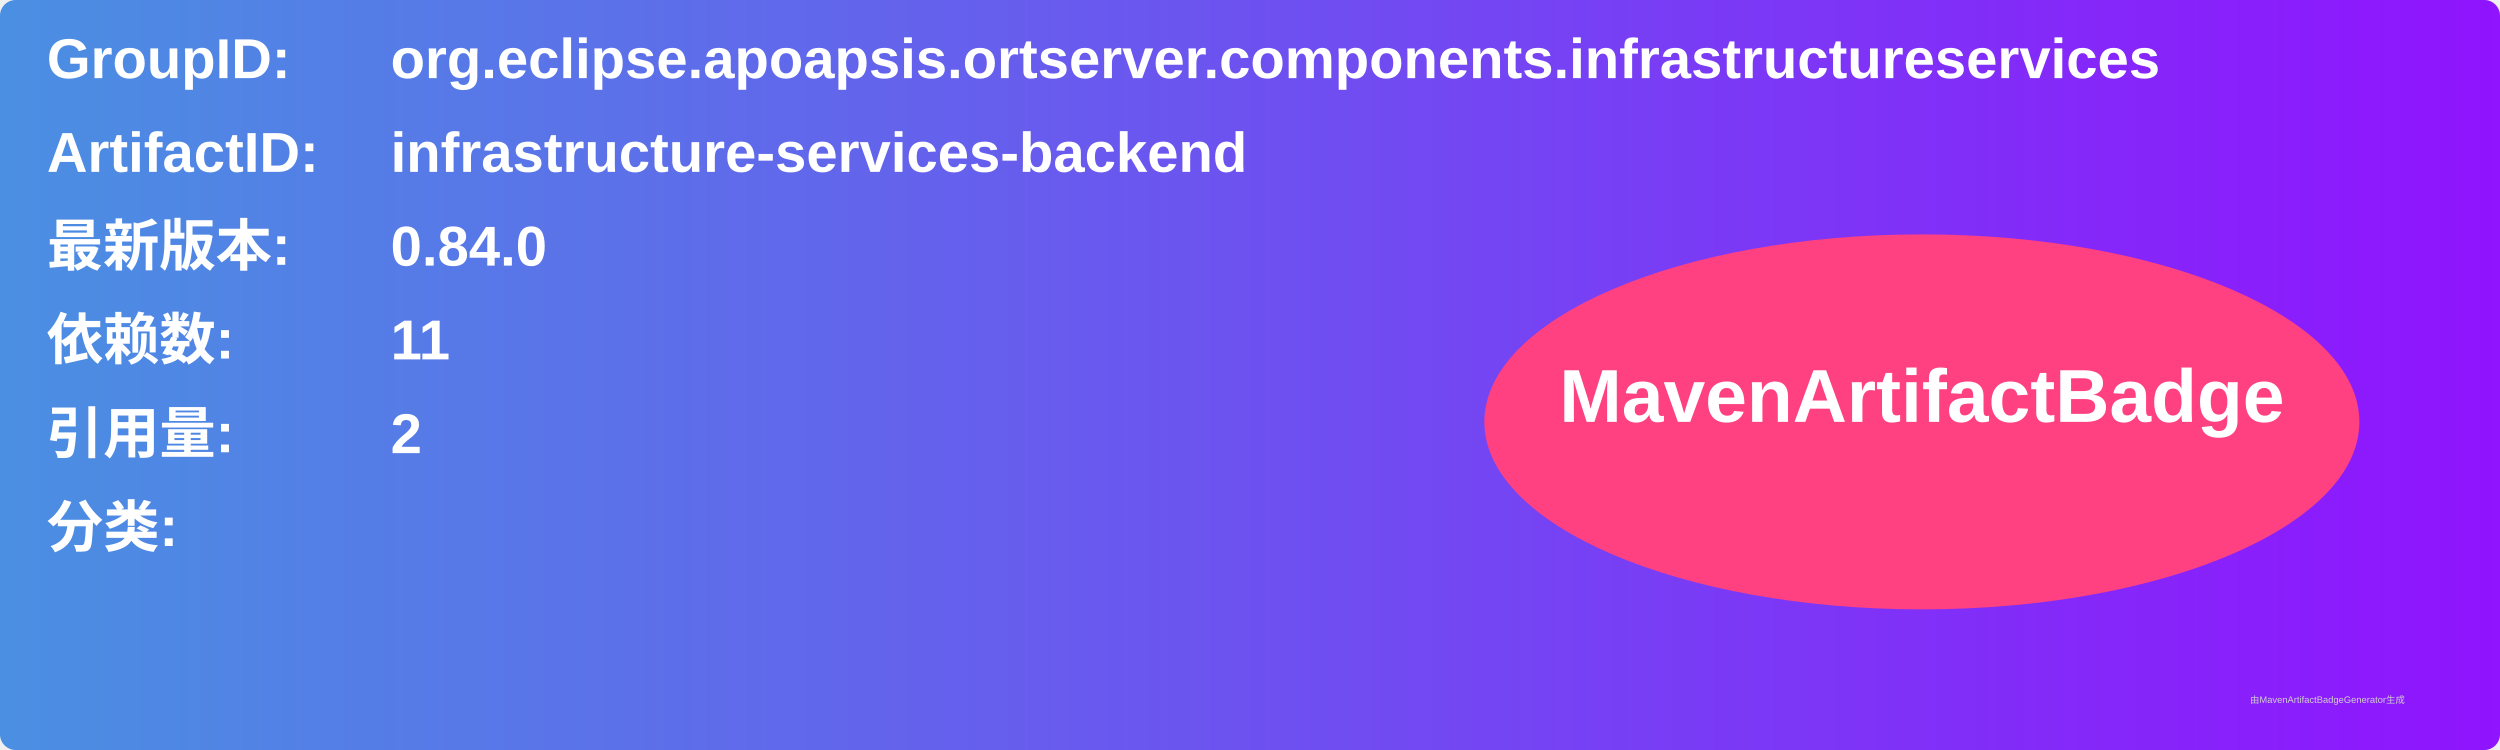
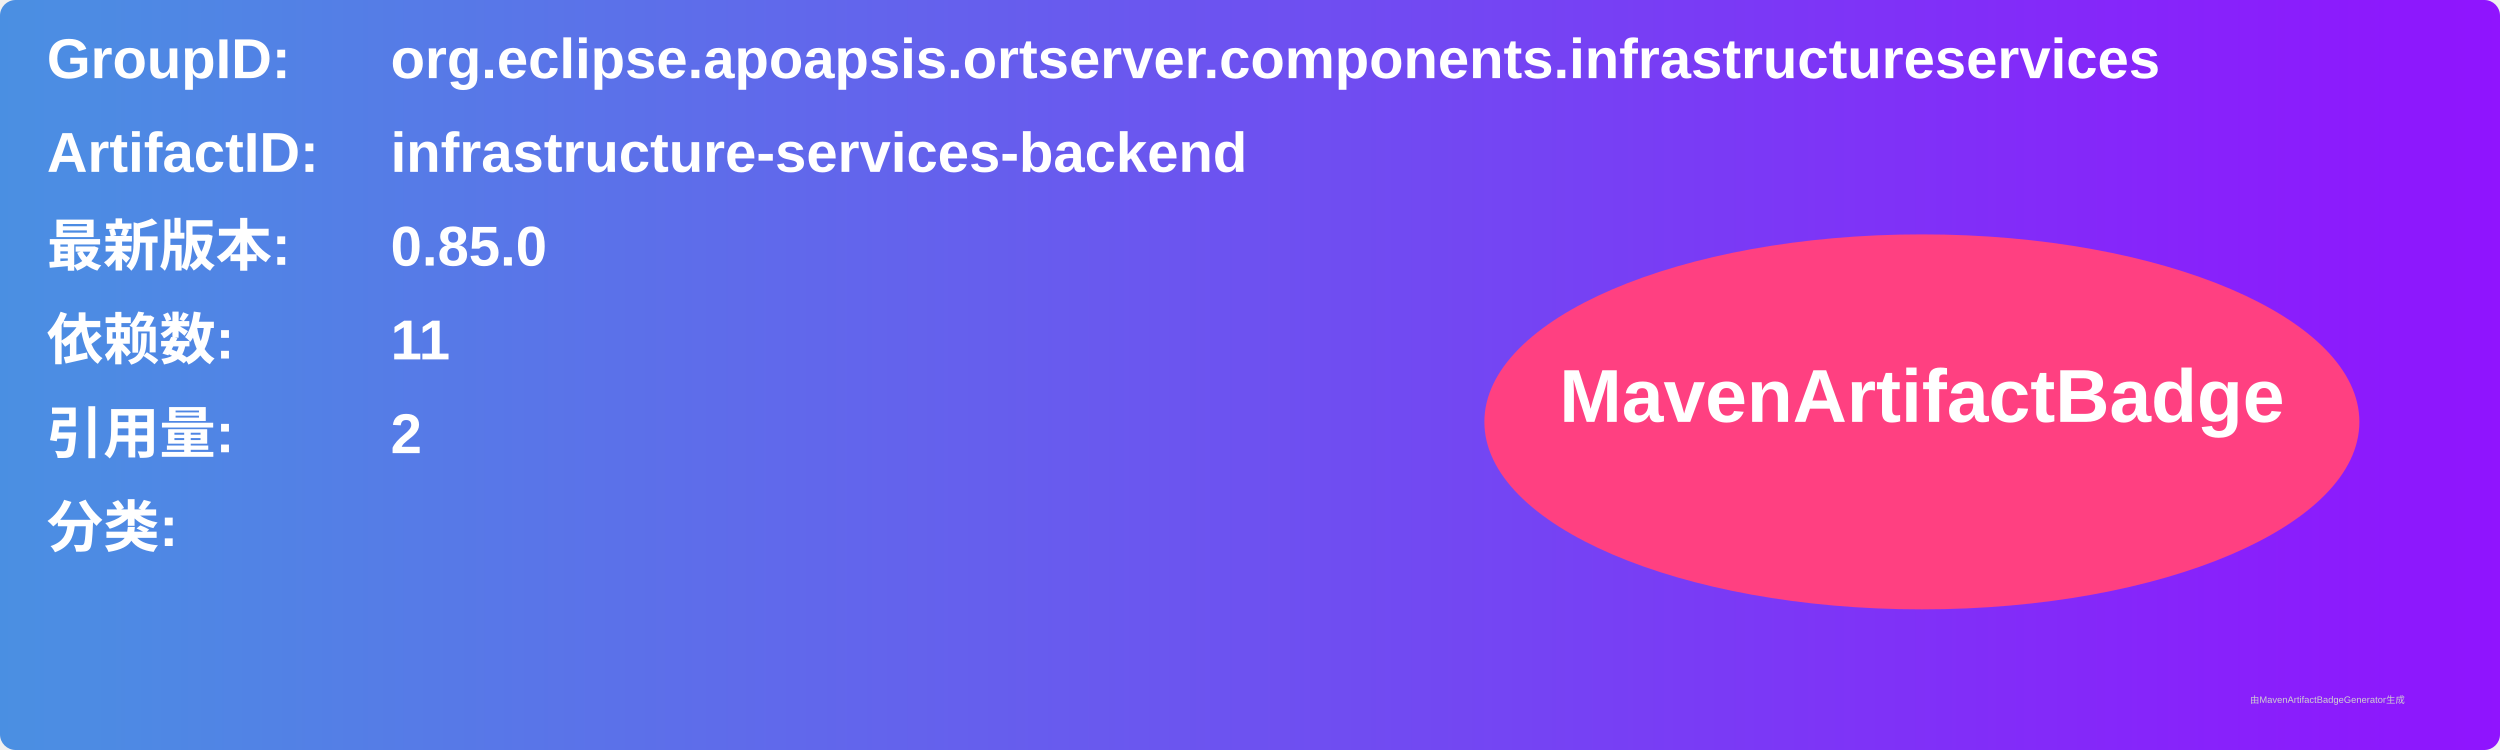
<svg xmlns="http://www.w3.org/2000/svg" width="800" height="240" viewBox="0 0 800 240">
  <linearGradient id="grad" x1="0%" y1="0%" x2="100%" y2="0%">
    <stop offset="0%" stop-color="#4a90e2" />
    <stop offset="100%" stop-color="#9013fe" />
  </linearGradient>
  <rect width="100%" height="100%" rx="5" ry="5" fill="url(#grad)" />
  <g transform="translate(15, 15)">
    <text x="0" y="10" font-family="Arial" font-size="18" fill="white" font-weight="bold" width="260">GroupID:</text>
    <text x="110" y="10" font-family="Arial" font-size="18" fill="white" font-weight="bold" width="460">org.eclipse.apoapsis.ortserver.components.infrastructureservices</text>
    <text x="0" y="40" font-family="Arial" font-size="18" fill="white" font-weight="bold" width="260">ArtifactID:</text>
    <text x="110" y="40" font-family="Arial" font-size="18" fill="white" font-weight="bold" width="460">infrastructure-services-backend</text>
    <text x="0" y="70" font-family="Arial" font-size="18" fill="white" font-weight="bold">最新版本:</text>
    <text x="110" y="70" font-family="Arial" font-size="18" fill="white" font-weight="bold">
-       <tspan font-weight="bold">0.84.0</tspan>
+       <tspan font-weight="bold">0.85.0</tspan>
    </text>
    <text x="0" y="100" font-family="Arial" font-size="18" fill="white" font-weight="bold">依赖数: </text>
    <text x="110" y="100" font-family="Arial" font-size="18" fill="white">
      <tspan font-weight="bold">11</tspan>
    </text>
    <text x="0" y="130" font-family="Arial" font-size="18" fill="white" font-weight="bold">引用量: </text>
    <text x="110" y="130" font-family="Arial" font-size="18" fill="white">
      <tspan font-weight="bold">2</tspan>
    </text>
    <text x="0" y="160" font-family="Arial" font-size="18" fill="white" font-weight="bold">分类:</text>
    <text x="10" y="190" font-family="Arial" font-size="10" fill="white">
      <tspan font-weight="bold" />
    </text>
    <ellipse cx="600" cy="120" rx="140" ry="60" fill="#ff4081" />
    <text x="600" y="120" text-anchor="middle" font-family="Arial" font-size="24" fill="white" font-weight="bold">MavenArtifactBadge</text>
  </g>
  <text x="720" y="225" font-family="Arial" font-size="3" fill="#d0d0d0">由MavenArtifactBadgeGenerator生成</text>
</svg>
